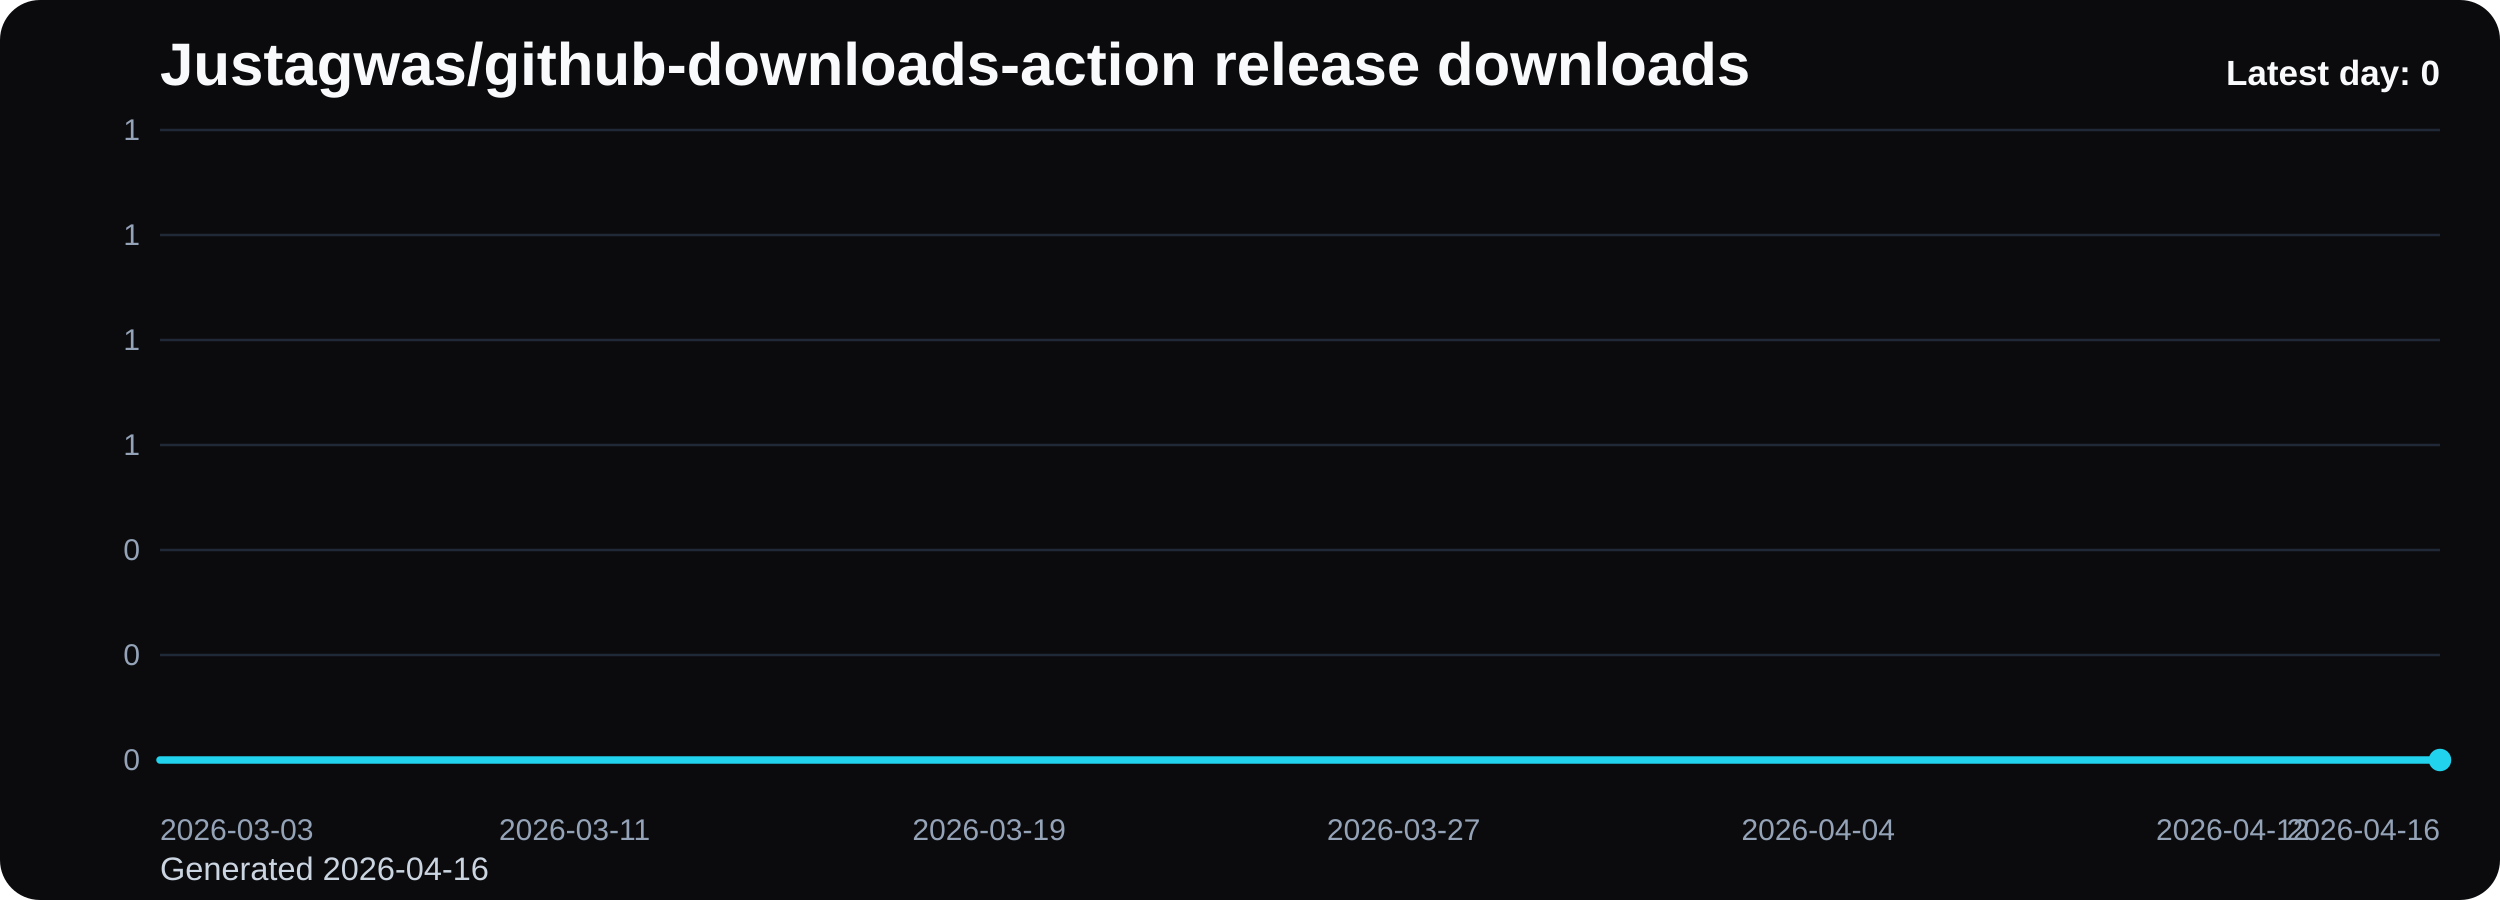
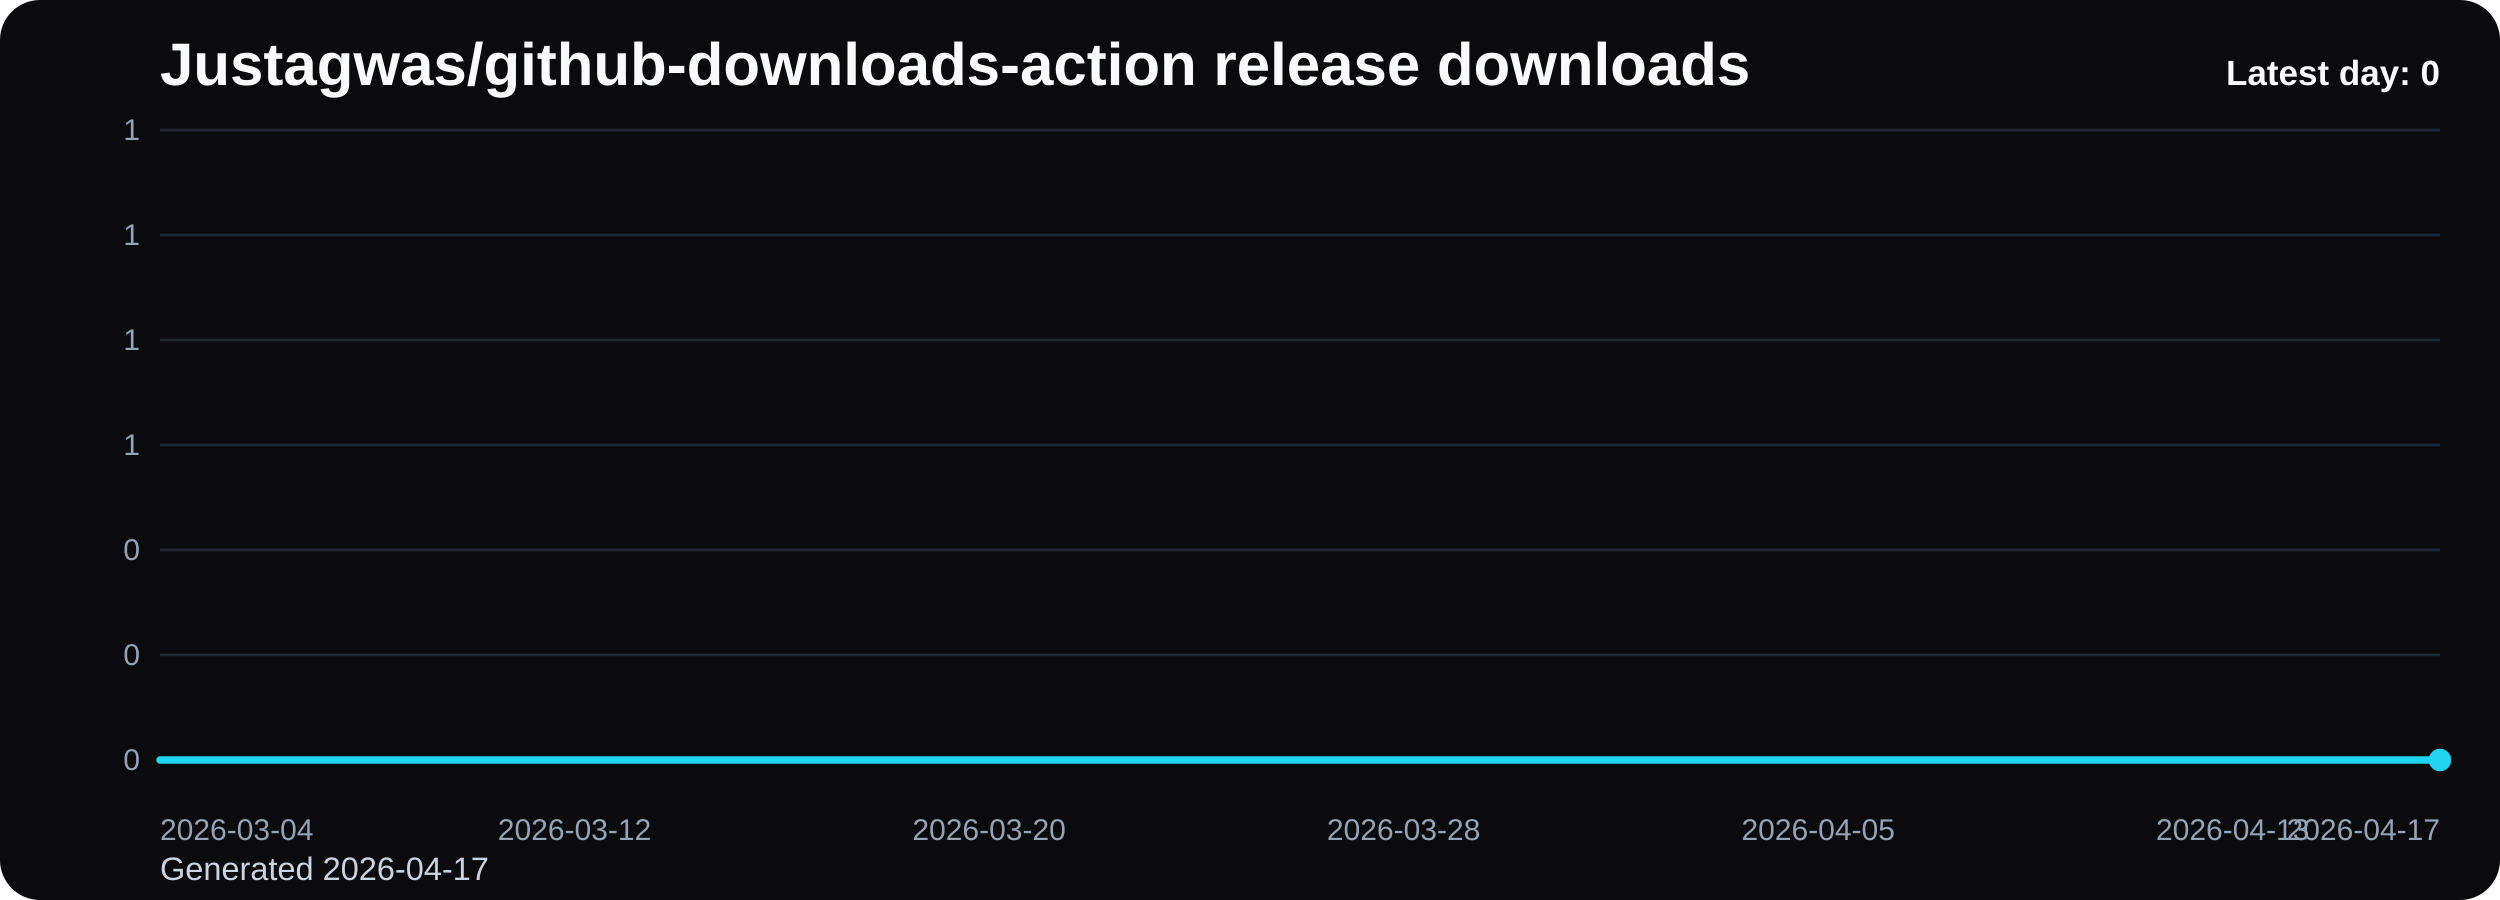
<svg xmlns="http://www.w3.org/2000/svg" viewBox="0 0 1000 360" role="img" aria-label="Justagwas/github-downloads-action release downloads chart">
  <defs>
    <linearGradient id="fill-daily-black" x1="0" y1="0" x2="0" y2="1">
      <stop offset="0%" stop-color="#22d3ee" stop-opacity="0.32" />
      <stop offset="100%" stop-color="#22d3ee" stop-opacity="0.05" />
    </linearGradient>
    <style>
      .bg { fill: #0b0b0d; }
      .title { font: 700 24px Arial, sans-serif; fill: #f8fafc; }
      .sub { font: 400 13px Arial, sans-serif; fill: #cbd5e1; }
      .grid { stroke: #1f2937; stroke-width: 1; }
      .axis { font: 400 12px Arial, sans-serif; fill: #94a3b8; }
      .line { fill: none; stroke: #22d3ee; stroke-width: 3; stroke-linecap: round; stroke-linejoin: round; }
      .dot { fill: #22d3ee; }
      .value { font: 600 11px Arial, sans-serif; fill: #cbd5e1; }
      .latest { font: 700 14px Arial, sans-serif; fill: #f8fafc; }
    </style>
  </defs>
  <rect class="bg" x="0" y="0" width="1000" height="360" rx="16" />
  <text class="title" x="64" y="34">Justagwas/github-downloads-action release downloads</text>
-   <text class="sub" x="64" y="352">Generated 2026-04-16</text>
+   <text class="sub" x="64" y="352">Generated 2026-04-17</text>
  <line x1="64" y1="52.00" x2="976" y2="52.00" class="grid" />
  <text x="56" y="56.00" text-anchor="end" class="axis">1</text>
  <line x1="64" y1="94.00" x2="976" y2="94.00" class="grid" />
  <text x="56" y="98.00" text-anchor="end" class="axis">1</text>
  <line x1="64" y1="136.00" x2="976" y2="136.00" class="grid" />
  <text x="56" y="140.00" text-anchor="end" class="axis">1</text>
  <line x1="64" y1="178.00" x2="976" y2="178.00" class="grid" />
  <text x="56" y="182.00" text-anchor="end" class="axis">1</text>
  <line x1="64" y1="220.00" x2="976" y2="220.00" class="grid" />
  <text x="56" y="224.00" text-anchor="end" class="axis">0</text>
  <line x1="64" y1="262.00" x2="976" y2="262.00" class="grid" />
  <text x="56" y="266.00" text-anchor="end" class="axis">0</text>
  <line x1="64" y1="304.00" x2="976" y2="304.00" class="grid" />
  <text x="56" y="308.00" text-anchor="end" class="axis">0</text>
  <path d="M 64.00 304 L 64.00 304.00 L 84.73 304.00 L 105.45 304.00 L 126.18 304.00 L 146.91 304.00 L 167.64 304.00 L 188.36 304.00 L 209.09 304.00 L 229.82 304.00 L 250.55 304.00 L 271.27 304.00 L 292.00 304.00 L 312.73 304.00 L 333.45 304.00 L 354.18 304.00 L 374.91 304.00 L 395.64 304.00 L 416.36 304.00 L 437.09 304.00 L 457.82 304.00 L 478.55 304.00 L 499.27 304.00 L 520.00 304.00 L 540.73 304.00 L 561.45 304.00 L 582.18 304.00 L 602.91 304.00 L 623.64 304.00 L 644.36 304.00 L 665.09 304.00 L 685.82 304.00 L 706.55 304.00 L 727.27 304.00 L 748.00 304.00 L 768.73 304.00 L 789.45 304.00 L 810.18 304.00 L 830.91 304.00 L 851.64 304.00 L 872.36 304.00 L 893.09 304.00 L 913.82 304.00 L 934.55 304.00 L 955.27 304.00 L 976.00 304.00 L 976.00 304 Z" fill="url(#fill-daily-black)" />
  <polyline class="line" points="64.00,304.00 84.73,304.00 105.45,304.00 126.18,304.00 146.91,304.00 167.64,304.00 188.36,304.00 209.09,304.00 229.82,304.00 250.55,304.00 271.27,304.00 292.00,304.00 312.73,304.00 333.45,304.00 354.18,304.00 374.91,304.00 395.64,304.00 416.36,304.00 437.09,304.00 457.82,304.00 478.55,304.00 499.27,304.00 520.00,304.00 540.73,304.00 561.45,304.00 582.18,304.00 602.91,304.00 623.64,304.00 644.36,304.00 665.09,304.00 685.82,304.00 706.55,304.00 727.27,304.00 748.00,304.00 768.73,304.00 789.45,304.00 810.18,304.00 830.91,304.00 851.64,304.00 872.36,304.00 893.09,304.00 913.82,304.00 934.55,304.00 955.27,304.00 976.00,304.00" />
  <circle class="dot" cx="976.00" cy="304.00" r="4.5" />
-   <text class="axis" x="64.00" y="336" text-anchor="start">2026-03-03</text>
-   <text class="axis" x="229.82" y="336" text-anchor="middle">2026-03-11</text>
-   <text class="axis" x="395.64" y="336" text-anchor="middle">2026-03-19</text>
-   <text class="axis" x="561.45" y="336" text-anchor="middle">2026-03-27</text>
-   <text class="axis" x="727.27" y="336" text-anchor="middle">2026-04-04</text>
-   <text class="axis" x="893.09" y="336" text-anchor="middle">2026-04-12</text>
-   <text class="axis" x="976.00" y="336" text-anchor="end">2026-04-16</text>
+   <text class="axis" x="64.00" y="336" text-anchor="start">2026-03-04</text>
+   <text class="axis" x="229.82" y="336" text-anchor="middle">2026-03-12</text>
+   <text class="axis" x="395.64" y="336" text-anchor="middle">2026-03-20</text>
+   <text class="axis" x="561.45" y="336" text-anchor="middle">2026-03-28</text>
+   <text class="axis" x="727.27" y="336" text-anchor="middle">2026-04-05</text>
+   <text class="axis" x="893.09" y="336" text-anchor="middle">2026-04-13</text>
+   <text class="axis" x="976.00" y="336" text-anchor="end">2026-04-17</text>
  <text class="latest" x="976" y="34" text-anchor="end">Latest day: 0</text>
</svg>
